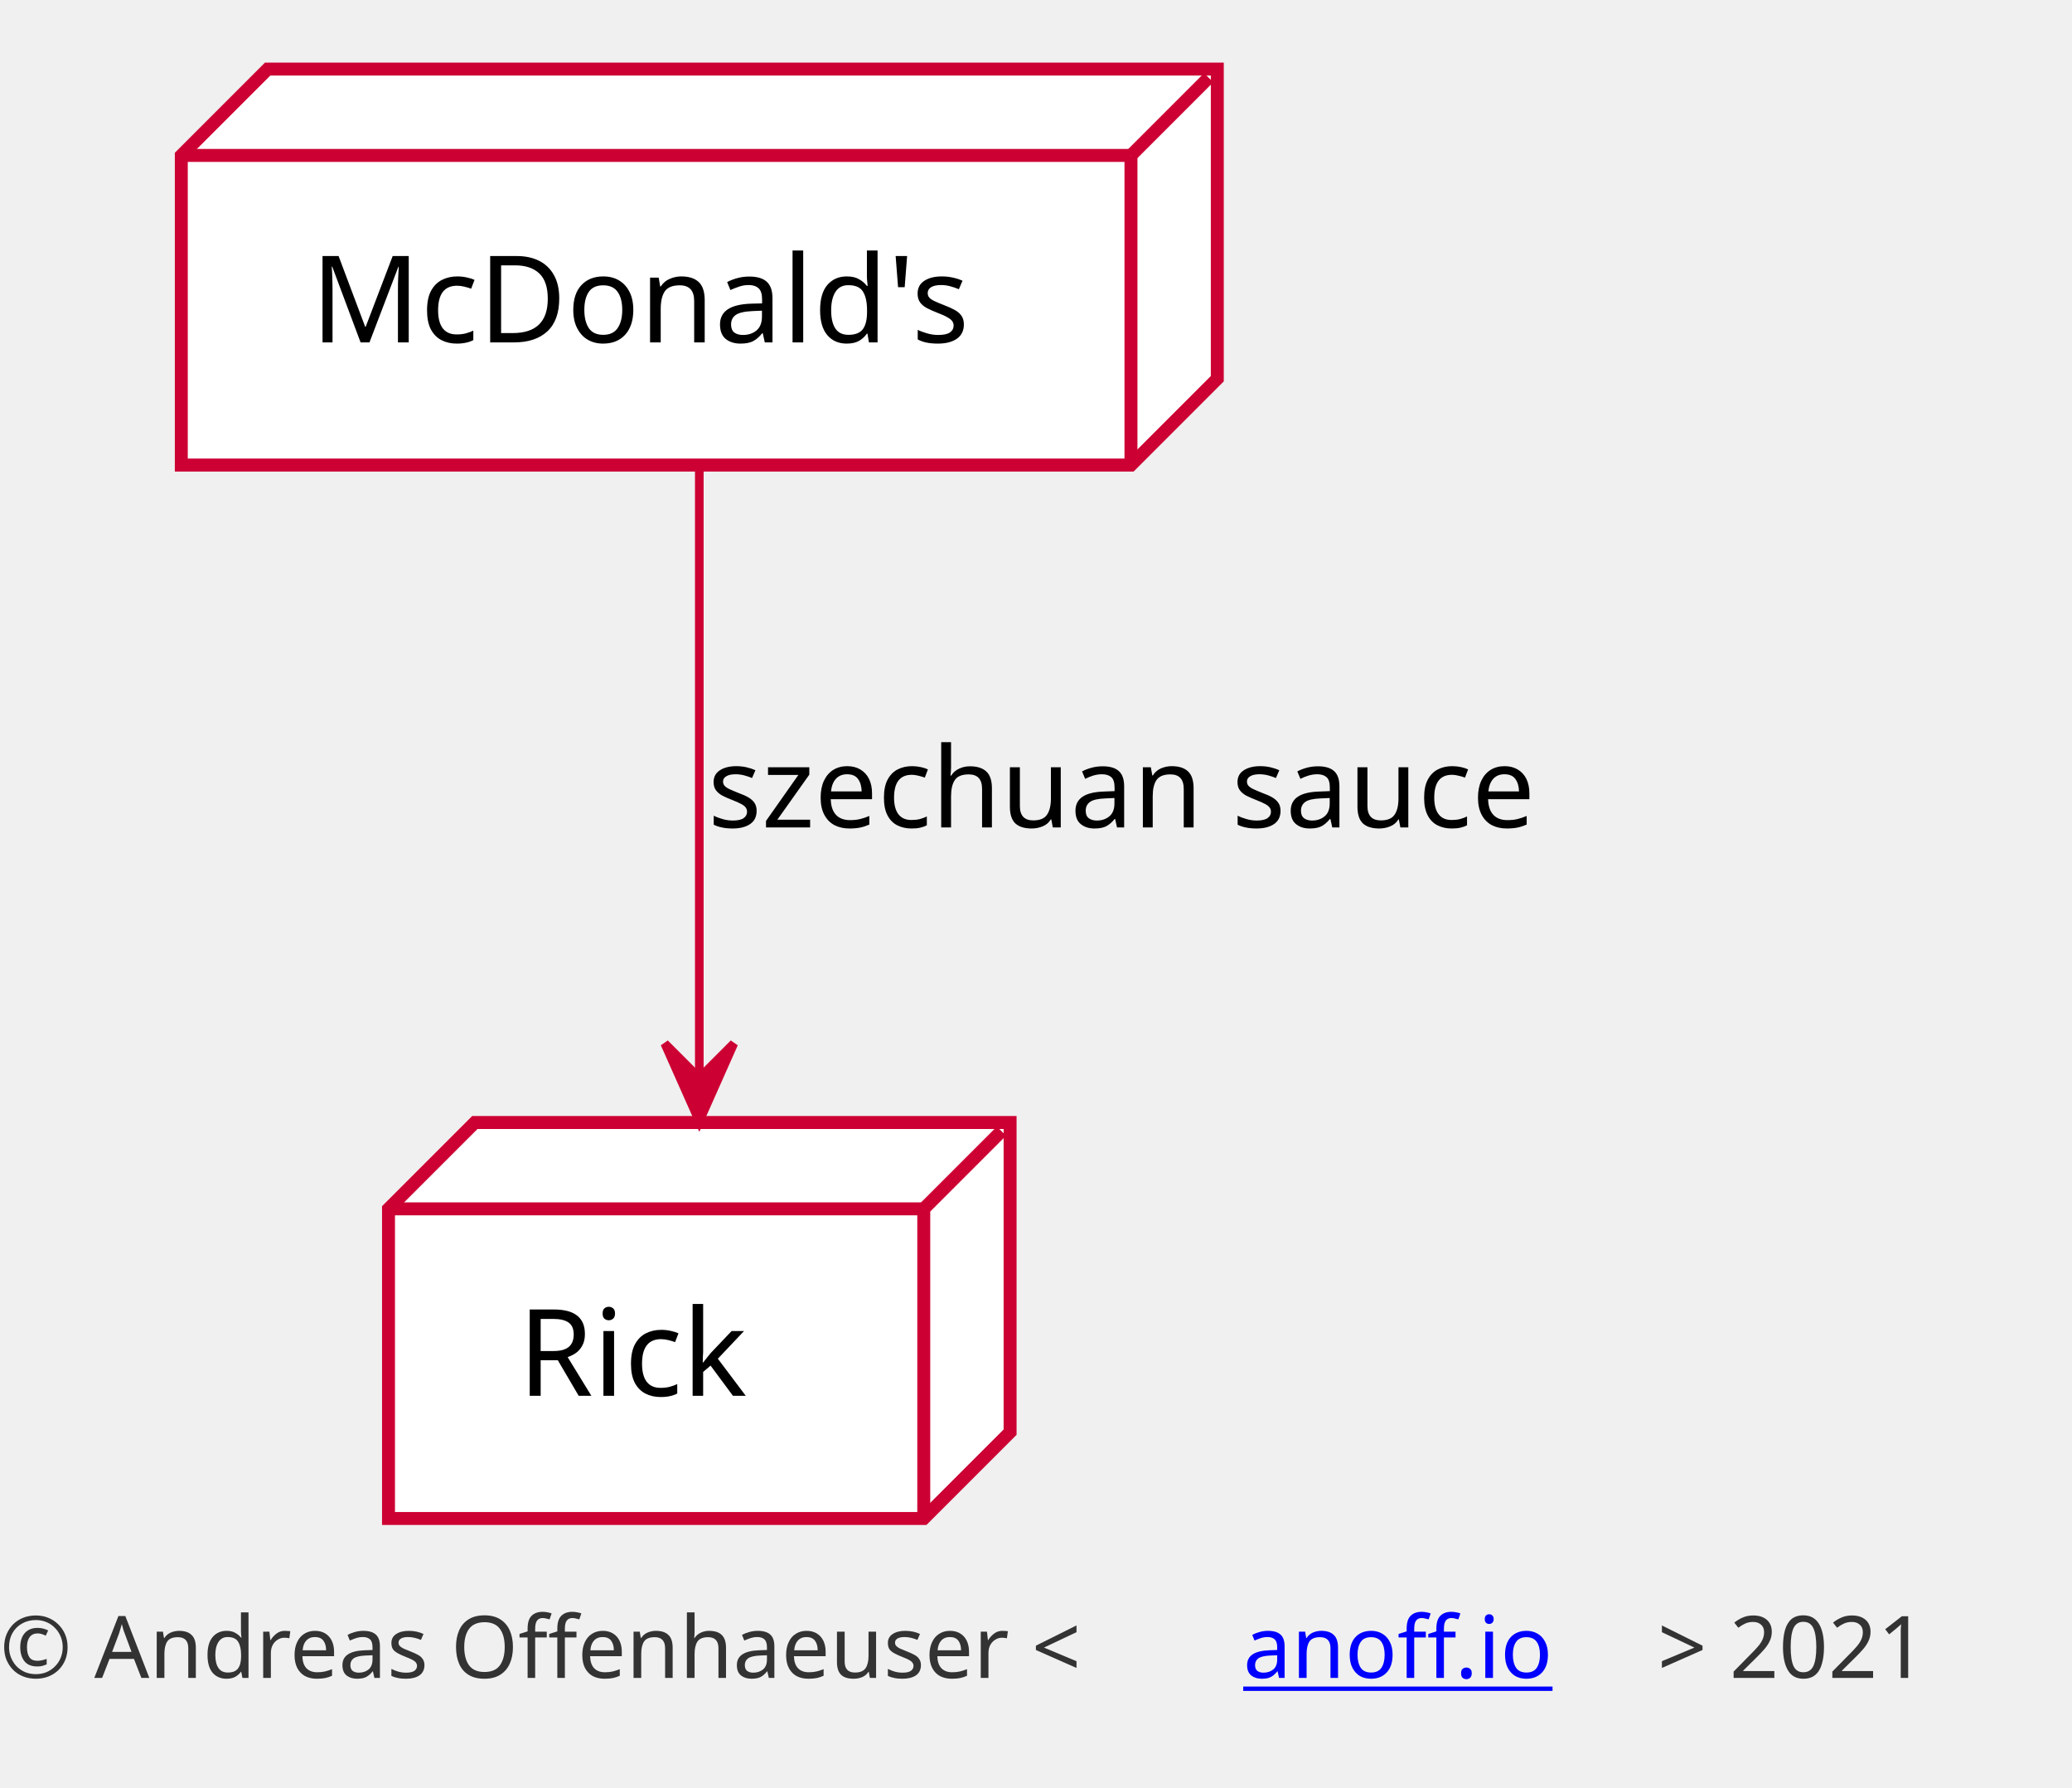
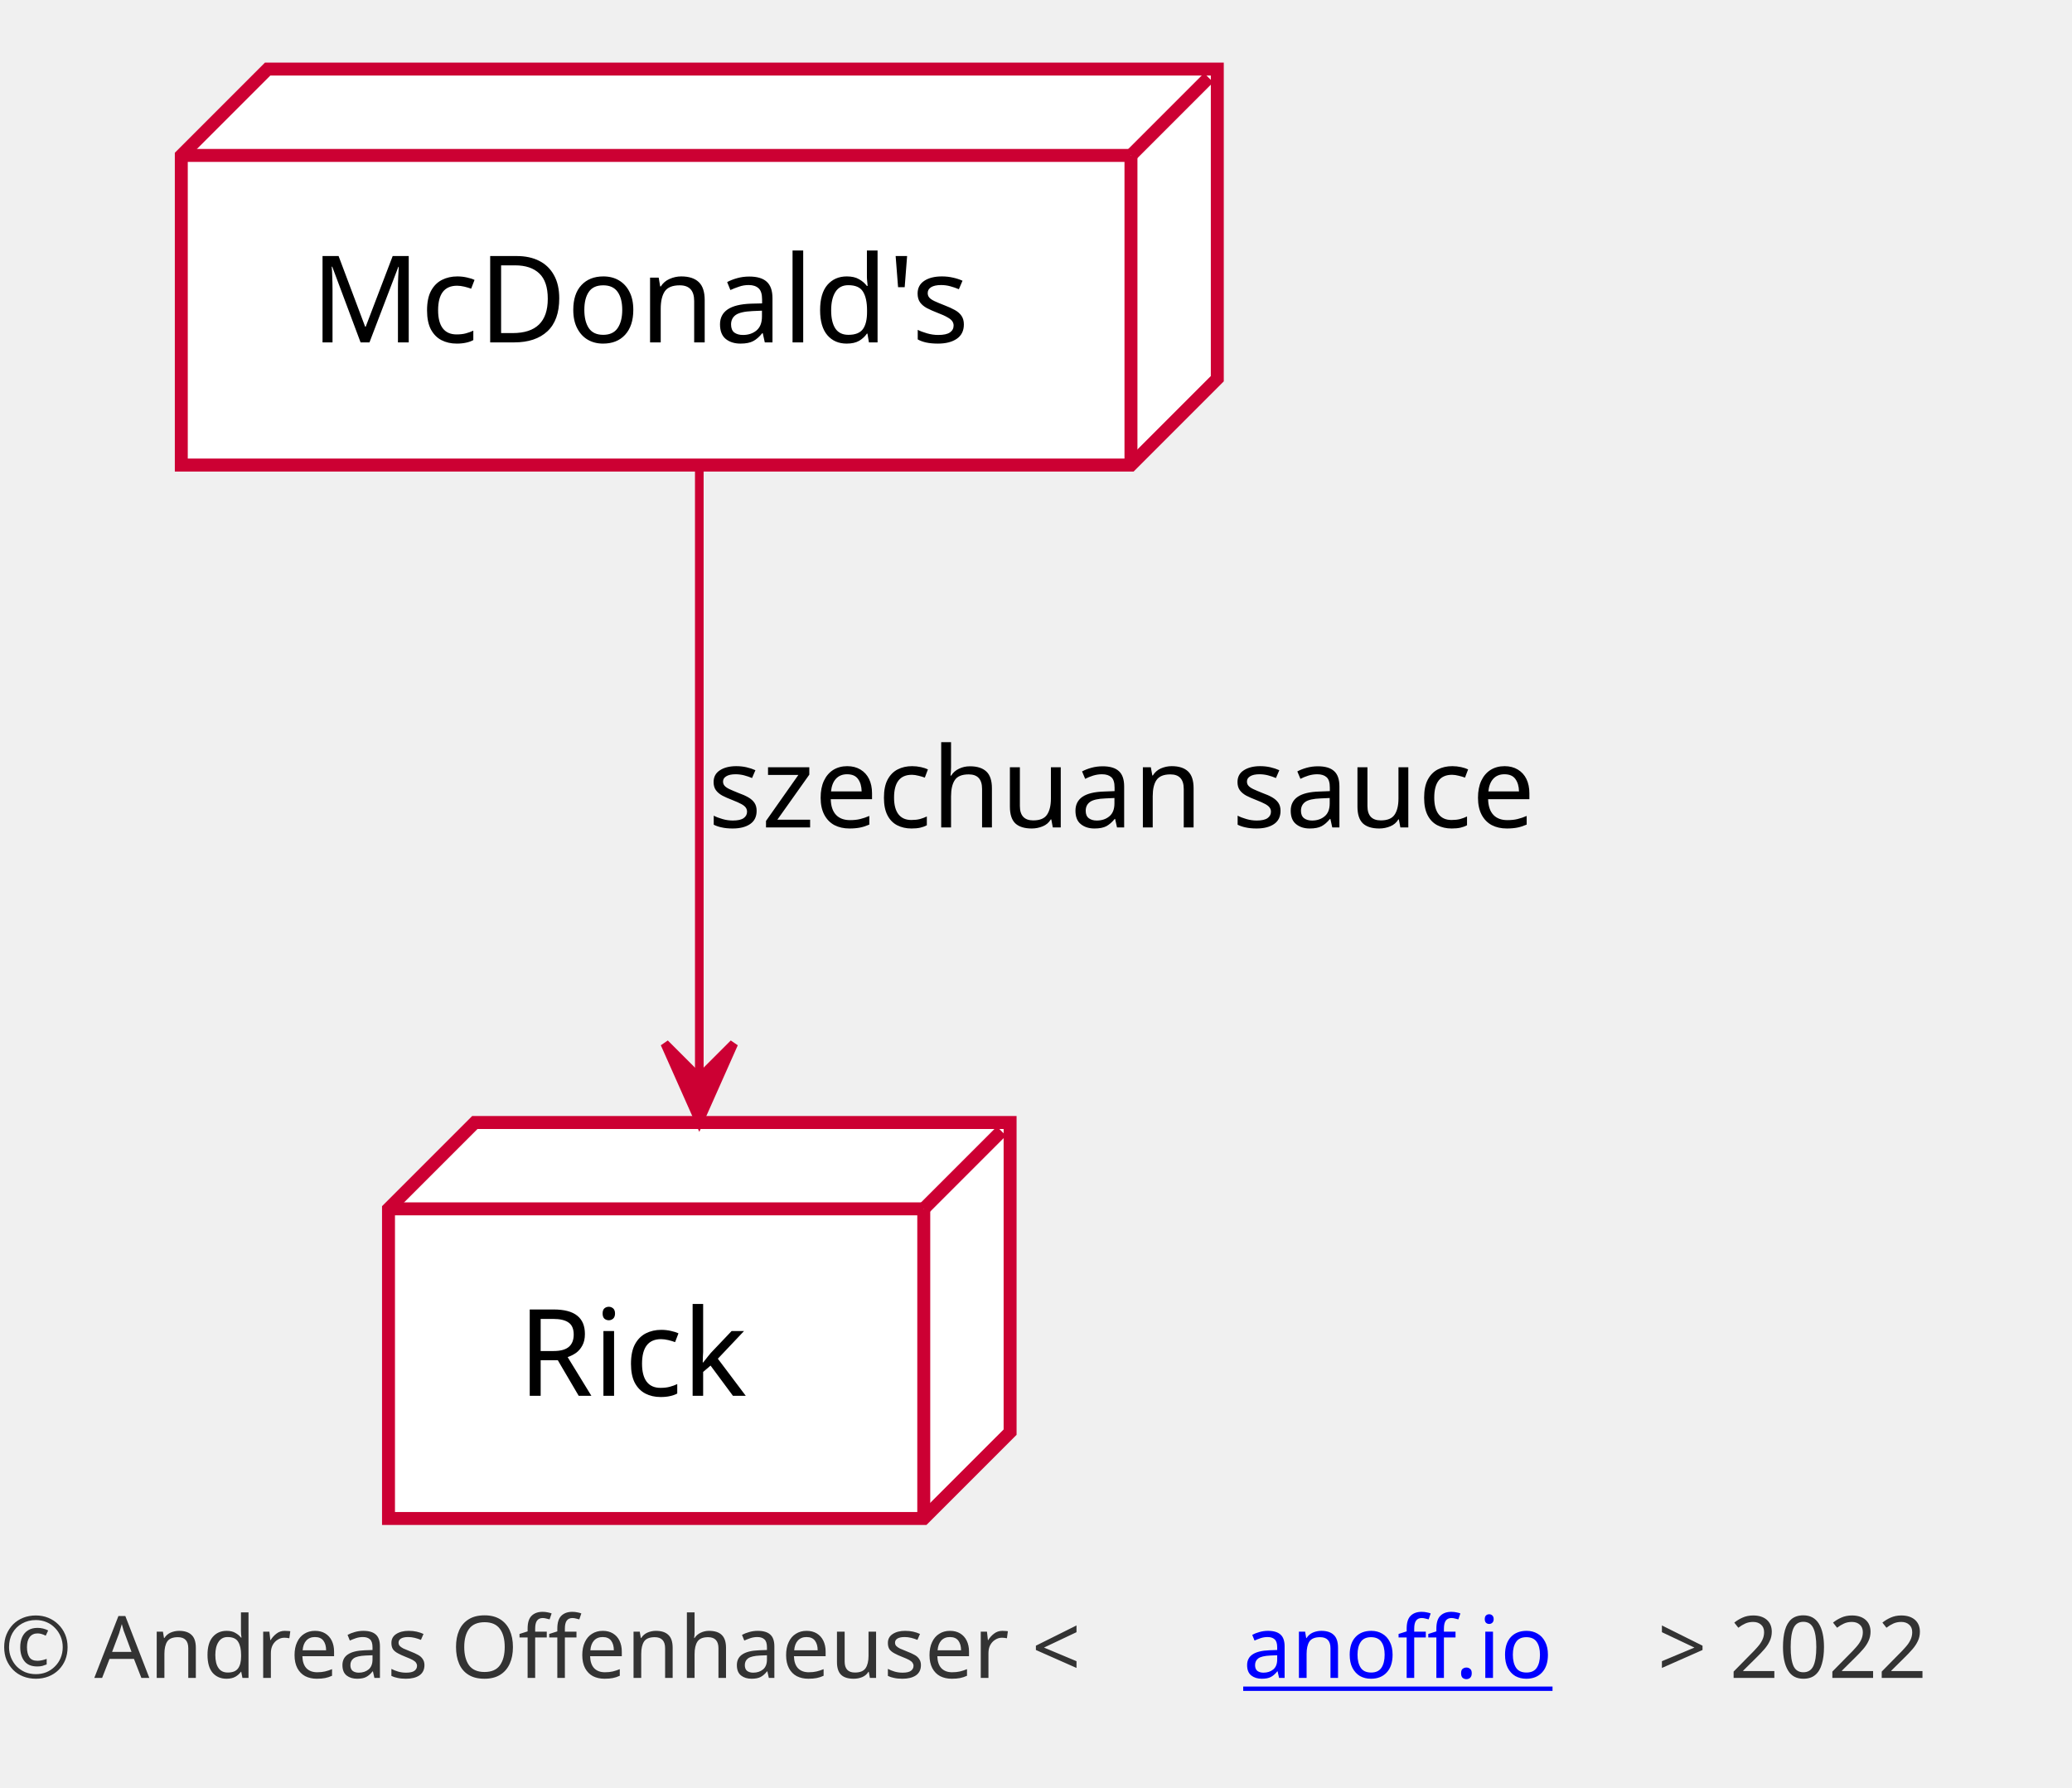
<svg xmlns="http://www.w3.org/2000/svg" xmlns:xlink="http://www.w3.org/1999/xlink" contentScriptType="application/ecmascript" contentStyleType="text/css" height="207px" preserveAspectRatio="none" style="width:240px;height:207px;" version="1.1" viewBox="0 0 240 207" width="240px" zoomAndPan="magnify">
  <defs />
  <g>
    <rect fill="none" height="206.825" style="stroke: #FFFFFF; stroke-width: 0.0;" width="239" x="0" y="0" />
    <polygon fill="#FFFFFF" points="21,18,31,8,141,8,141,43.859,131,53.859,21,53.859,21,18" style="stroke: #CC0033; stroke-width: 1.5;" />
    <line style="stroke: #CC0033; stroke-width: 1.5;" x1="131" x2="140" y1="18" y2="9" />
    <line style="stroke: #CC0033; stroke-width: 1.5;" x1="21" x2="131" y1="18" y2="18" />
    <line style="stroke: #CC0033; stroke-width: 1.5;" x1="131" x2="131" y1="18" y2="53.859" />
    <text fill="#000000" font-family="sans-serif" font-size="14" lengthAdjust="spacingAndGlyphs" textLength="80" x="36" y="39.655">McDonald's</text>
    <polygon fill="#FFFFFF" points="45,140,55,130,117,130,117,165.859,107,175.859,45,175.859,45,140" style="stroke: #CC0033; stroke-width: 1.5;" />
    <line style="stroke: #CC0033; stroke-width: 1.5;" x1="107" x2="116" y1="140" y2="131" />
    <line style="stroke: #CC0033; stroke-width: 1.5;" x1="45" x2="107" y1="140" y2="140" />
    <line style="stroke: #CC0033; stroke-width: 1.5;" x1="107" x2="107" y1="140" y2="175.859" />
    <text fill="#000000" font-family="sans-serif" font-size="14" lengthAdjust="spacingAndGlyphs" textLength="32" x="60" y="161.655">Rick</text>
    <path d="M81,54.234 C81,74.247 81,103.2 81,124.588 " fill="none" id="mcd-rick" style="stroke: #CC0033; stroke-width: 1.0;" />
    <polygon fill="#CC0033" points="81,129.852,85,120.852,81,124.852,77,120.852,81,129.852" style="stroke: #CC0033; stroke-width: 1.0;" />
    <text fill="#000000" font-family="sans-serif" font-size="13" lengthAdjust="spacingAndGlyphs" textLength="112" x="82" y="95.823">szechuan sauce</text>
    <text fill="#333333" font-family="sans-serif" font-size="10" lengthAdjust="spacingAndGlyphs" textLength="144" x="0" y="194.325">© Andreas Offenhaeuser &lt;</text>
    <a href="https://anoff.io" target="_top" xlink:actuate="onRequest" xlink:show="new" xlink:title="https://anoff.io" xlink:type="simple">
      <text fill="#0000FF" font-family="sans-serif" font-size="10" lengthAdjust="spacingAndGlyphs" text-decoration="underline" textLength="48" x="144" y="194.325">anoff.io</text>
    </a>
-     <text fill="#333333" font-family="sans-serif" font-size="10" lengthAdjust="spacingAndGlyphs" textLength="36" x="192" y="194.325">&gt; 2021</text>
+     <text fill="#333333" font-family="sans-serif" font-size="10" lengthAdjust="spacingAndGlyphs" textLength="36" x="192" y="194.325">&gt; 2022</text>
  </g>
</svg>
